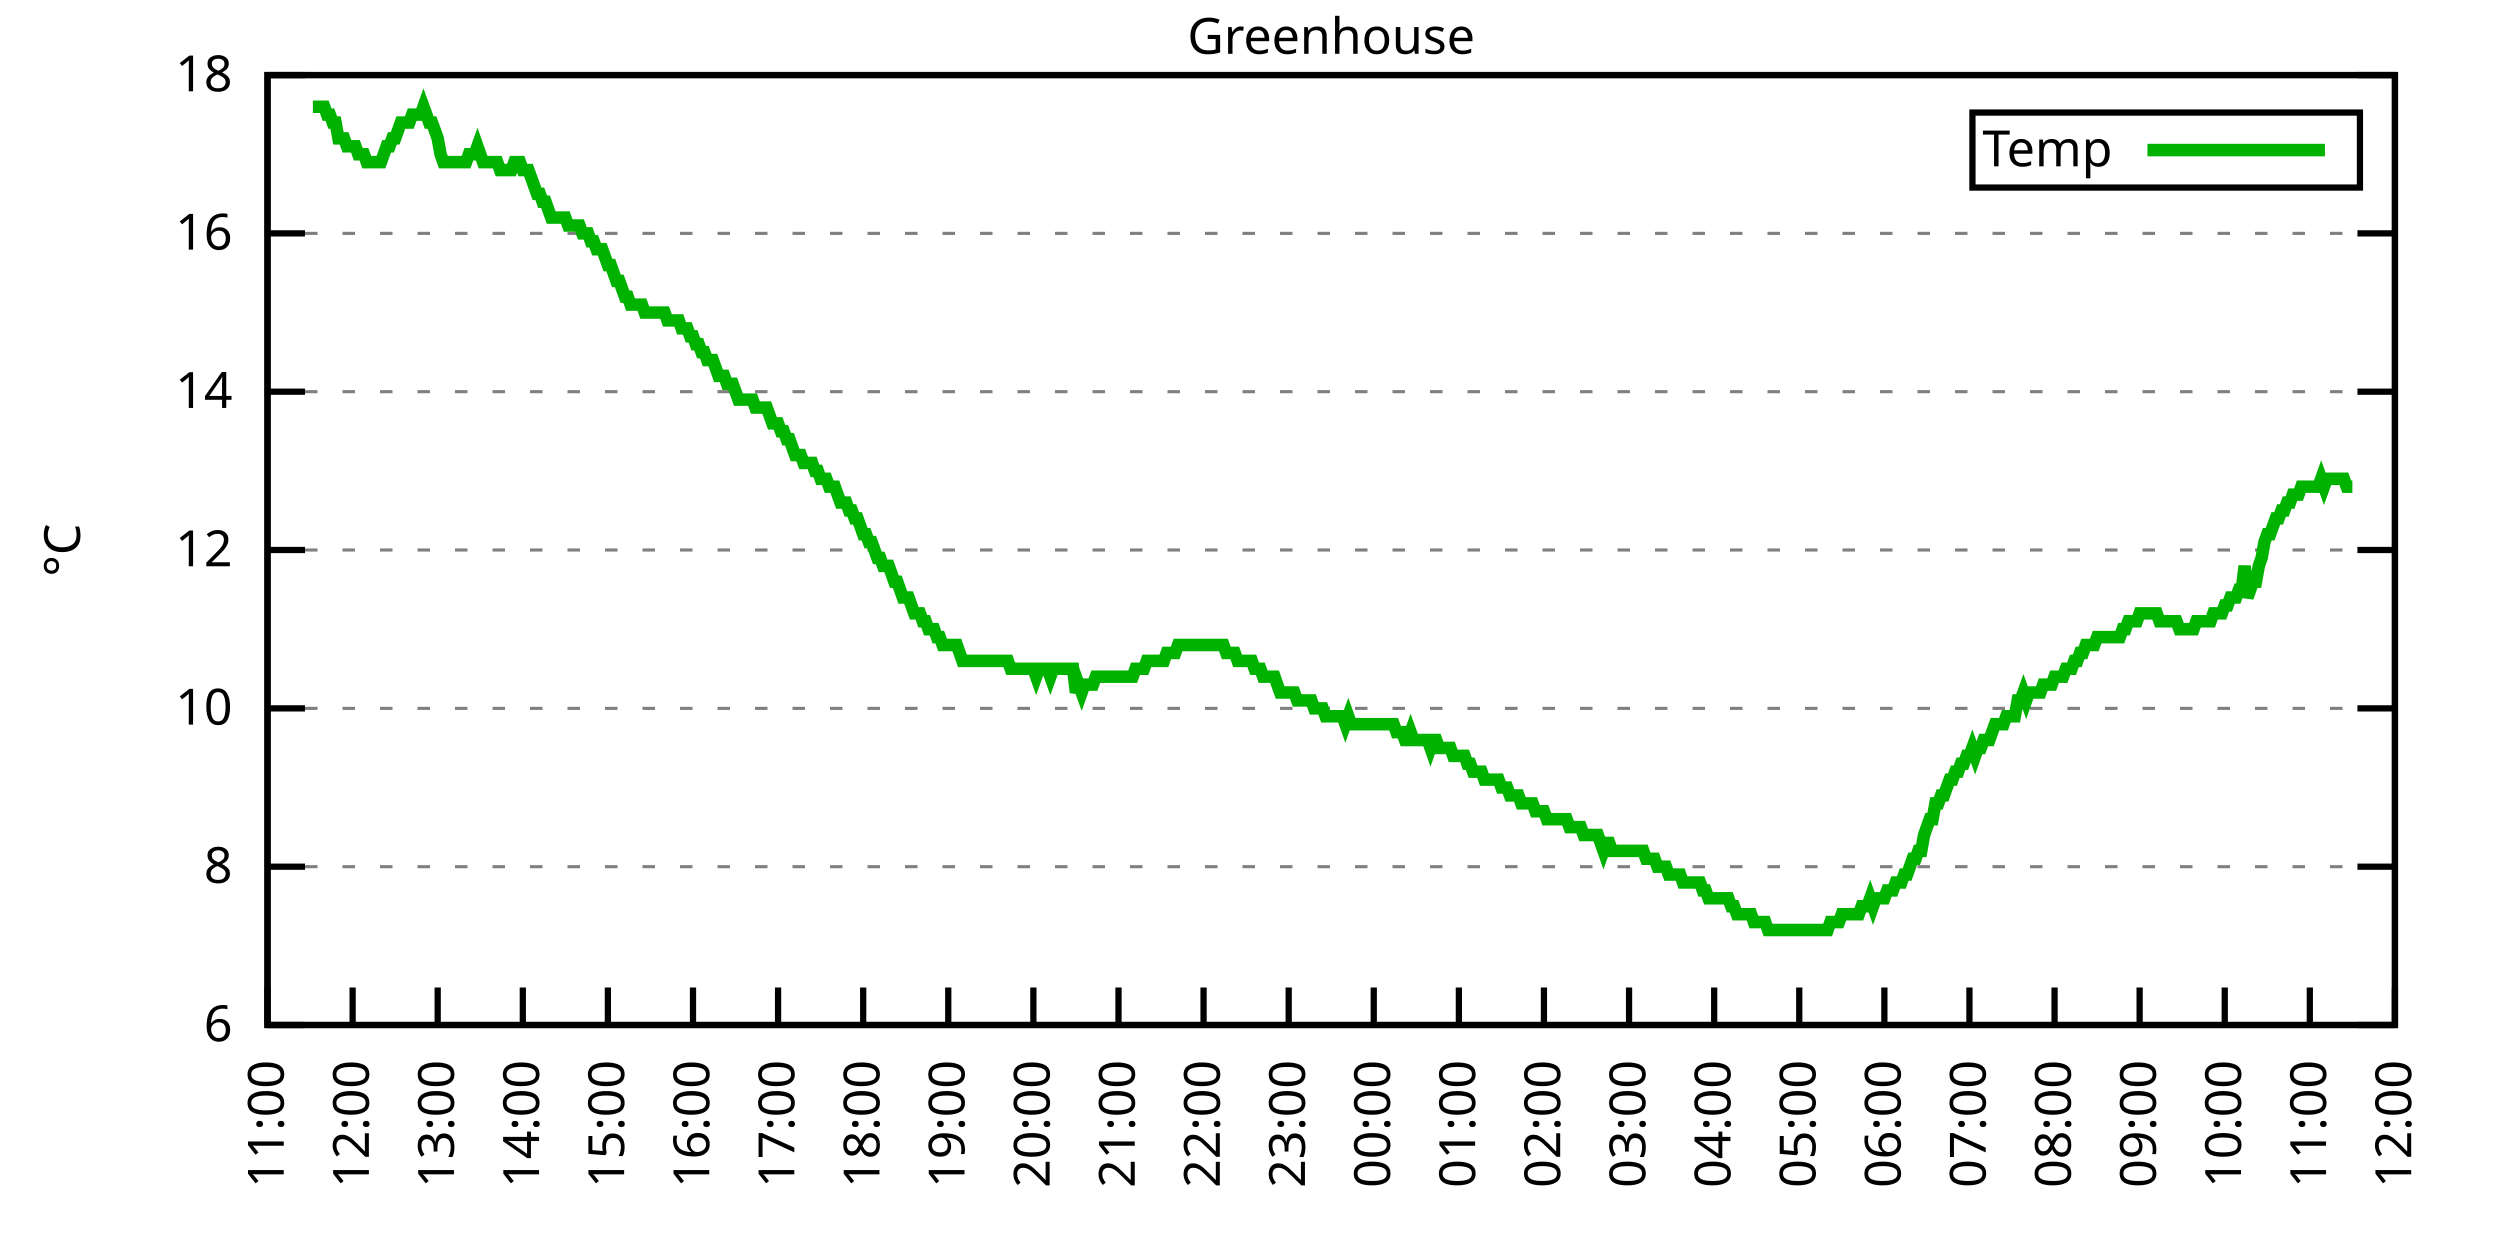
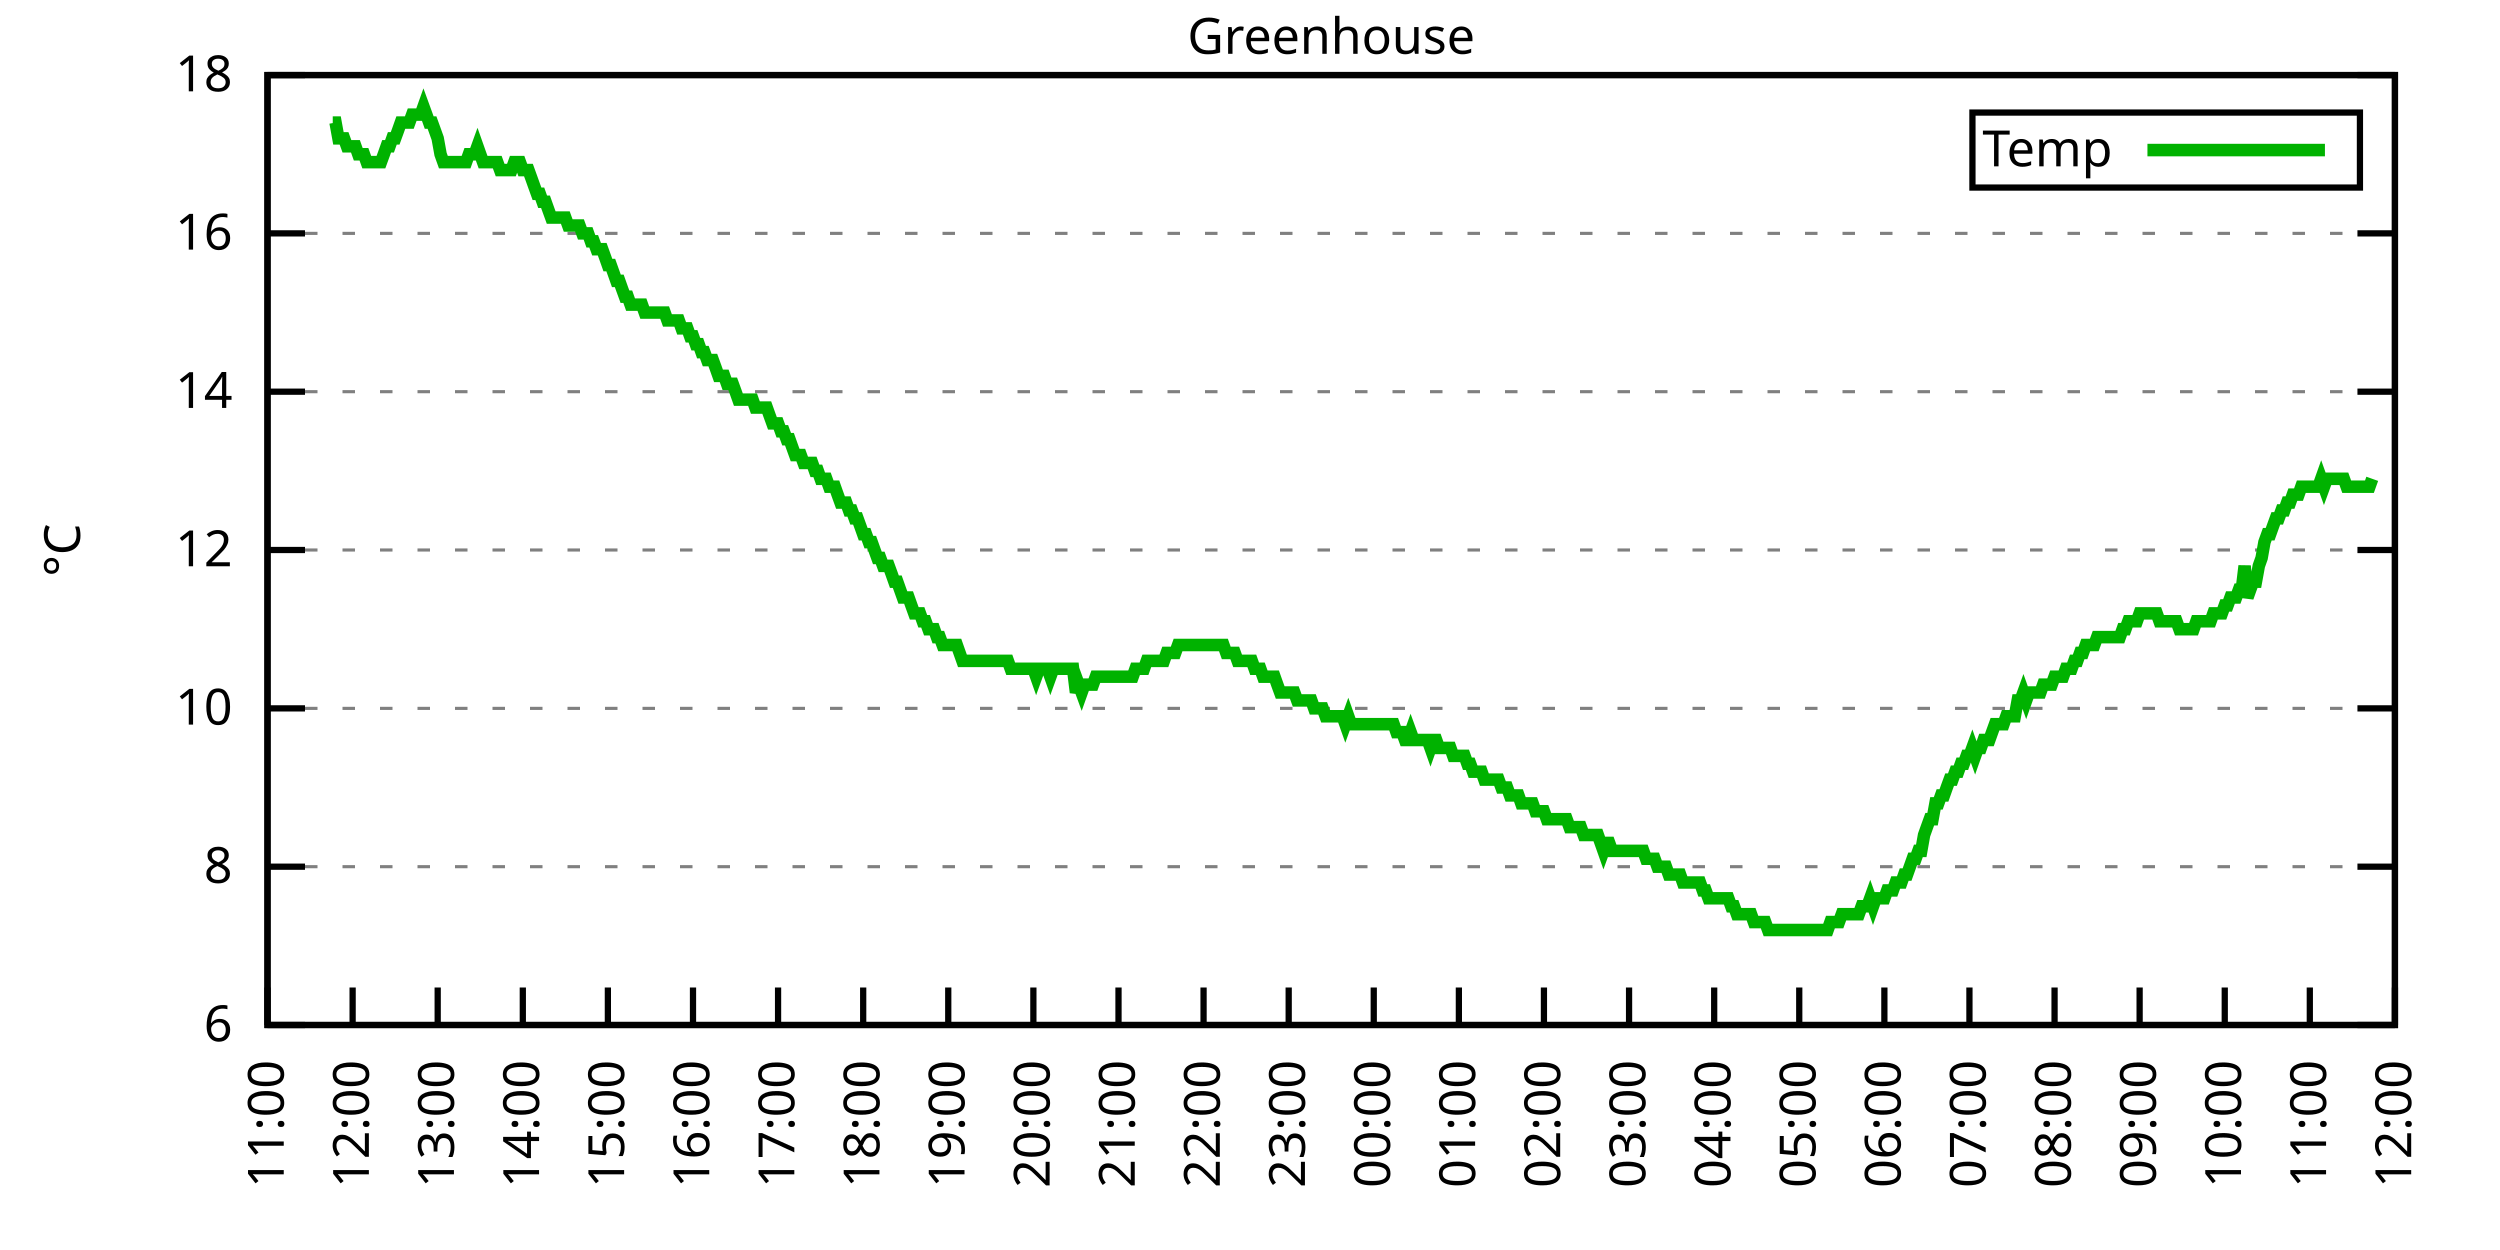
<svg xmlns="http://www.w3.org/2000/svg" xmlns:xlink="http://www.w3.org/1999/xlink" width="400" height="200" viewBox="0 0 400 200">
  <g id="gnuplot_canvas">
    <rect x="0" y="0" width="400" height="200" fill="none" />
    <defs>
      <circle id="gpDot" r="0.5" stroke-width="0.5" stroke="currentColor" />
      <path id="gpPt0" stroke-width="0.333" stroke="currentColor" d="M-1,0 h2 M0,-1 v2" />
      <path id="gpPt1" stroke-width="0.333" stroke="currentColor" d="M-1,-1 L1,1 M1,-1 L-1,1" />
      <path id="gpPt2" stroke-width="0.333" stroke="currentColor" d="M-1,0 L1,0 M0,-1 L0,1 M-1,-1 L1,1 M-1,1 L1,-1" />
      <rect id="gpPt3" stroke-width="0.333" stroke="currentColor" x="-1" y="-1" width="2" height="2" />
      <rect id="gpPt4" stroke-width="0.333" stroke="currentColor" fill="currentColor" x="-1" y="-1" width="2" height="2" />
      <circle id="gpPt5" stroke-width="0.333" stroke="currentColor" cx="0" cy="0" r="1" />
      <use xlink:href="#gpPt5" id="gpPt6" fill="currentColor" stroke="none" />
      <path id="gpPt7" stroke-width="0.333" stroke="currentColor" d="M0,-1.33 L-1.33,0.67 L1.33,0.67 z" />
      <use xlink:href="#gpPt7" id="gpPt8" fill="currentColor" stroke="none" />
      <use xlink:href="#gpPt7" id="gpPt9" stroke="currentColor" transform="rotate(180)" />
      <use xlink:href="#gpPt9" id="gpPt10" fill="currentColor" stroke="none" />
      <use xlink:href="#gpPt3" id="gpPt11" stroke="currentColor" transform="rotate(45)" />
      <use xlink:href="#gpPt11" id="gpPt12" fill="currentColor" stroke="none" />
      <path id="gpPt13" stroke-width="0.333" stroke="currentColor" d="M0,1.330 L1.265,0.411 L0.782,-1.067 L-0.782,-1.076 L-1.265,0.411 z" />
      <use xlink:href="#gpPt13" id="gpPt14" fill="currentColor" stroke="none" />
      <filter id="textbox" filterUnits="objectBoundingBox" x="0" y="0" height="1" width="1">
        <feFlood flood-color="white" flood-opacity="1" result="bgnd" />
        <feComposite in="SourceGraphic" in2="bgnd" operator="atop" />
      </filter>
      <filter id="greybox" filterUnits="objectBoundingBox" x="0" y="0" height="1" width="1">
        <feFlood flood-color="lightgrey" flood-opacity="1" result="grey" />
        <feComposite in="SourceGraphic" in2="grey" operator="atop" />
      </filter>
    </defs>
    <g fill="none" color="white" stroke="currentColor" stroke-width="1.00" stroke-linecap="butt" stroke-linejoin="miter">
</g>
    <g fill="none" color="black" stroke="currentColor" stroke-width="1.00" stroke-linecap="butt" stroke-linejoin="miter">
      <g stroke="none" shape-rendering="crispEdges">
        <polygon fill="rgb(255, 255, 255)" points="42.80,164.00 383.18,164.00 383.18,12.02 42.80,12.02 " />
      </g>
    </g>
    <g fill="none" color="black" stroke="currentColor" stroke-width="1.00" stroke-linecap="butt" stroke-linejoin="miter">
</g>
    <g fill="none" color="black" stroke="black" stroke-width="0.50" stroke-linecap="butt" stroke-linejoin="miter">
</g>
    <g fill="none" color="gray" stroke="currentColor" stroke-width="0.50" stroke-linecap="butt" stroke-linejoin="miter">
      <path stroke="gray" stroke-dasharray="2,4" class="gridline" d="M42.80,164.00 L383.19,164.00  " />
    </g>
    <g fill="none" color="gray" stroke="gray" stroke-width="1.00" stroke-linecap="butt" stroke-linejoin="miter">
</g>
    <g fill="none" color="black" stroke="currentColor" stroke-width="1.00" stroke-linecap="butt" stroke-linejoin="miter">
      <path stroke="black" d="M42.80,164.00 L48.80,164.00 M383.19,164.00 L377.19,164.00  " />
      <g transform="translate(37.20,166.60)" stroke="none" fill="black" font-family="Sans" font-size="8.00" text-anchor="end">
        <text>
          <tspan font-family="Sans"> 6</tspan>
        </text>
      </g>
    </g>
    <g fill="none" color="black" stroke="currentColor" stroke-width="1.00" stroke-linecap="butt" stroke-linejoin="miter">
</g>
    <g fill="none" color="black" stroke="black" stroke-width="0.50" stroke-linecap="butt" stroke-linejoin="miter">
</g>
    <g fill="none" color="gray" stroke="currentColor" stroke-width="0.50" stroke-linecap="butt" stroke-linejoin="miter">
      <path stroke="gray" stroke-dasharray="2,4" class="gridline" d="M42.80,138.67 L383.19,138.67  " />
    </g>
    <g fill="none" color="gray" stroke="gray" stroke-width="1.00" stroke-linecap="butt" stroke-linejoin="miter">
</g>
    <g fill="none" color="black" stroke="currentColor" stroke-width="1.00" stroke-linecap="butt" stroke-linejoin="miter">
      <path stroke="black" d="M42.80,138.67 L48.80,138.67 M383.19,138.67 L377.19,138.67  " />
      <g transform="translate(37.20,141.27)" stroke="none" fill="black" font-family="Sans" font-size="8.00" text-anchor="end">
        <text>
          <tspan font-family="Sans"> 8</tspan>
        </text>
      </g>
    </g>
    <g fill="none" color="black" stroke="currentColor" stroke-width="1.00" stroke-linecap="butt" stroke-linejoin="miter">
</g>
    <g fill="none" color="black" stroke="black" stroke-width="0.50" stroke-linecap="butt" stroke-linejoin="miter">
</g>
    <g fill="none" color="gray" stroke="currentColor" stroke-width="0.50" stroke-linecap="butt" stroke-linejoin="miter">
      <path stroke="gray" stroke-dasharray="2,4" class="gridline" d="M42.80,113.34 L383.19,113.34  " />
    </g>
    <g fill="none" color="gray" stroke="gray" stroke-width="1.00" stroke-linecap="butt" stroke-linejoin="miter">
</g>
    <g fill="none" color="black" stroke="currentColor" stroke-width="1.00" stroke-linecap="butt" stroke-linejoin="miter">
      <path stroke="black" d="M42.80,113.34 L48.80,113.34 M383.19,113.34 L377.19,113.34  " />
      <g transform="translate(37.20,115.94)" stroke="none" fill="black" font-family="Sans" font-size="8.00" text-anchor="end">
        <text>
          <tspan font-family="Sans"> 10</tspan>
        </text>
      </g>
    </g>
    <g fill="none" color="black" stroke="currentColor" stroke-width="1.00" stroke-linecap="butt" stroke-linejoin="miter">
</g>
    <g fill="none" color="black" stroke="black" stroke-width="0.50" stroke-linecap="butt" stroke-linejoin="miter">
</g>
    <g fill="none" color="gray" stroke="currentColor" stroke-width="0.50" stroke-linecap="butt" stroke-linejoin="miter">
      <path stroke="gray" stroke-dasharray="2,4" class="gridline" d="M42.80,88.00 L383.19,88.00  " />
    </g>
    <g fill="none" color="gray" stroke="gray" stroke-width="1.00" stroke-linecap="butt" stroke-linejoin="miter">
</g>
    <g fill="none" color="black" stroke="currentColor" stroke-width="1.00" stroke-linecap="butt" stroke-linejoin="miter">
      <path stroke="black" d="M42.80,88.00 L48.80,88.00 M383.19,88.00 L377.19,88.00  " />
      <g transform="translate(37.20,90.60)" stroke="none" fill="black" font-family="Sans" font-size="8.00" text-anchor="end">
        <text>
          <tspan font-family="Sans"> 12</tspan>
        </text>
      </g>
    </g>
    <g fill="none" color="black" stroke="currentColor" stroke-width="1.00" stroke-linecap="butt" stroke-linejoin="miter">
</g>
    <g fill="none" color="black" stroke="black" stroke-width="0.50" stroke-linecap="butt" stroke-linejoin="miter">
</g>
    <g fill="none" color="gray" stroke="currentColor" stroke-width="0.50" stroke-linecap="butt" stroke-linejoin="miter">
      <path stroke="gray" stroke-dasharray="2,4" class="gridline" d="M42.80,62.67 L383.19,62.67  " />
    </g>
    <g fill="none" color="gray" stroke="gray" stroke-width="1.00" stroke-linecap="butt" stroke-linejoin="miter">
</g>
    <g fill="none" color="black" stroke="currentColor" stroke-width="1.00" stroke-linecap="butt" stroke-linejoin="miter">
      <path stroke="black" d="M42.80,62.67 L48.80,62.67 M383.19,62.67 L377.19,62.67  " />
      <g transform="translate(37.20,65.27)" stroke="none" fill="black" font-family="Sans" font-size="8.00" text-anchor="end">
        <text>
          <tspan font-family="Sans"> 14</tspan>
        </text>
      </g>
    </g>
    <g fill="none" color="black" stroke="currentColor" stroke-width="1.00" stroke-linecap="butt" stroke-linejoin="miter">
</g>
    <g fill="none" color="black" stroke="black" stroke-width="0.50" stroke-linecap="butt" stroke-linejoin="miter">
</g>
    <g fill="none" color="gray" stroke="currentColor" stroke-width="0.50" stroke-linecap="butt" stroke-linejoin="miter">
      <path stroke="gray" stroke-dasharray="2,4" class="gridline" d="M42.80,37.34 L383.19,37.34  " />
    </g>
    <g fill="none" color="gray" stroke="gray" stroke-width="1.00" stroke-linecap="butt" stroke-linejoin="miter">
</g>
    <g fill="none" color="black" stroke="currentColor" stroke-width="1.00" stroke-linecap="butt" stroke-linejoin="miter">
      <path stroke="black" d="M42.80,37.34 L48.80,37.34 M383.19,37.34 L377.19,37.34  " />
      <g transform="translate(37.20,39.94)" stroke="none" fill="black" font-family="Sans" font-size="8.00" text-anchor="end">
        <text>
          <tspan font-family="Sans"> 16</tspan>
        </text>
      </g>
    </g>
    <g fill="none" color="black" stroke="currentColor" stroke-width="1.00" stroke-linecap="butt" stroke-linejoin="miter">
</g>
    <g fill="none" color="black" stroke="black" stroke-width="0.50" stroke-linecap="butt" stroke-linejoin="miter">
</g>
    <g fill="none" color="gray" stroke="currentColor" stroke-width="0.50" stroke-linecap="butt" stroke-linejoin="miter">
      <path stroke="gray" stroke-dasharray="2,4" class="gridline" d="M42.80,12.01 L383.19,12.01  " />
    </g>
    <g fill="none" color="gray" stroke="gray" stroke-width="1.00" stroke-linecap="butt" stroke-linejoin="miter">
</g>
    <g fill="none" color="black" stroke="currentColor" stroke-width="1.00" stroke-linecap="butt" stroke-linejoin="miter">
      <path stroke="black" d="M42.80,12.01 L48.80,12.01 M383.19,12.01 L377.19,12.01  " />
      <g transform="translate(37.20,14.61)" stroke="none" fill="black" font-family="Sans" font-size="8.00" text-anchor="end">
        <text>
          <tspan font-family="Sans"> 18</tspan>
        </text>
      </g>
    </g>
    <g fill="none" color="black" stroke="currentColor" stroke-width="1.00" stroke-linecap="butt" stroke-linejoin="miter">
      <path stroke="black" d="M42.80,164.00 L42.80,158.00  " />
      <g transform="translate(45.40,169.60) rotate(270.00)" stroke="none" fill="black" font-family="Sans" font-size="8.00" text-anchor="end">
        <text>
          <tspan font-family="Sans">11:00</tspan>
        </text>
      </g>
    </g>
    <g fill="none" color="black" stroke="currentColor" stroke-width="1.00" stroke-linecap="butt" stroke-linejoin="miter">
      <path stroke="black" d="M56.42,164.00 L56.42,158.00  " />
      <g transform="translate(59.02,169.60) rotate(270.00)" stroke="none" fill="black" font-family="Sans" font-size="8.00" text-anchor="end">
        <text>
          <tspan font-family="Sans">12:00</tspan>
        </text>
      </g>
    </g>
    <g fill="none" color="black" stroke="currentColor" stroke-width="1.00" stroke-linecap="butt" stroke-linejoin="miter">
      <path stroke="black" d="M70.03,164.00 L70.03,158.00  " />
      <g transform="translate(72.63,169.60) rotate(270.00)" stroke="none" fill="black" font-family="Sans" font-size="8.00" text-anchor="end">
        <text>
          <tspan font-family="Sans">13:00</tspan>
        </text>
      </g>
    </g>
    <g fill="none" color="black" stroke="currentColor" stroke-width="1.00" stroke-linecap="butt" stroke-linejoin="miter">
      <path stroke="black" d="M83.65,164.00 L83.65,158.00  " />
      <g transform="translate(86.25,169.60) rotate(270.00)" stroke="none" fill="black" font-family="Sans" font-size="8.00" text-anchor="end">
        <text>
          <tspan font-family="Sans">14:00</tspan>
        </text>
      </g>
    </g>
    <g fill="none" color="black" stroke="currentColor" stroke-width="1.00" stroke-linecap="butt" stroke-linejoin="miter">
      <path stroke="black" d="M97.26,164.00 L97.26,158.00  " />
      <g transform="translate(99.86,169.60) rotate(270.00)" stroke="none" fill="black" font-family="Sans" font-size="8.00" text-anchor="end">
        <text>
          <tspan font-family="Sans">15:00</tspan>
        </text>
      </g>
    </g>
    <g fill="none" color="black" stroke="currentColor" stroke-width="1.00" stroke-linecap="butt" stroke-linejoin="miter">
      <path stroke="black" d="M110.88,164.00 L110.88,158.00  " />
      <g transform="translate(113.48,169.60) rotate(270.00)" stroke="none" fill="black" font-family="Sans" font-size="8.00" text-anchor="end">
        <text>
          <tspan font-family="Sans">16:00</tspan>
        </text>
      </g>
    </g>
    <g fill="none" color="black" stroke="currentColor" stroke-width="1.00" stroke-linecap="butt" stroke-linejoin="miter">
      <path stroke="black" d="M124.49,164.00 L124.49,158.00  " />
      <g transform="translate(127.09,169.60) rotate(270.00)" stroke="none" fill="black" font-family="Sans" font-size="8.00" text-anchor="end">
        <text>
          <tspan font-family="Sans">17:00</tspan>
        </text>
      </g>
    </g>
    <g fill="none" color="black" stroke="currentColor" stroke-width="1.00" stroke-linecap="butt" stroke-linejoin="miter">
      <path stroke="black" d="M138.11,164.00 L138.11,158.00  " />
      <g transform="translate(140.71,169.60) rotate(270.00)" stroke="none" fill="black" font-family="Sans" font-size="8.00" text-anchor="end">
        <text>
          <tspan font-family="Sans">18:00</tspan>
        </text>
      </g>
    </g>
    <g fill="none" color="black" stroke="currentColor" stroke-width="1.00" stroke-linecap="butt" stroke-linejoin="miter">
      <path stroke="black" d="M151.72,164.00 L151.72,158.00  " />
      <g transform="translate(154.32,169.60) rotate(270.00)" stroke="none" fill="black" font-family="Sans" font-size="8.00" text-anchor="end">
        <text>
          <tspan font-family="Sans">19:00</tspan>
        </text>
      </g>
    </g>
    <g fill="none" color="black" stroke="currentColor" stroke-width="1.00" stroke-linecap="butt" stroke-linejoin="miter">
      <path stroke="black" d="M165.34,164.00 L165.34,158.00  " />
      <g transform="translate(167.94,169.60) rotate(270.00)" stroke="none" fill="black" font-family="Sans" font-size="8.00" text-anchor="end">
        <text>
          <tspan font-family="Sans">20:00</tspan>
        </text>
      </g>
    </g>
    <g fill="none" color="black" stroke="currentColor" stroke-width="1.00" stroke-linecap="butt" stroke-linejoin="miter">
      <path stroke="black" d="M178.96,164.00 L178.96,158.00  " />
      <g transform="translate(181.56,169.60) rotate(270.00)" stroke="none" fill="black" font-family="Sans" font-size="8.00" text-anchor="end">
        <text>
          <tspan font-family="Sans">21:00</tspan>
        </text>
      </g>
    </g>
    <g fill="none" color="black" stroke="currentColor" stroke-width="1.00" stroke-linecap="butt" stroke-linejoin="miter">
      <path stroke="black" d="M192.57,164.00 L192.57,158.00  " />
      <g transform="translate(195.17,169.60) rotate(270.00)" stroke="none" fill="black" font-family="Sans" font-size="8.00" text-anchor="end">
        <text>
          <tspan font-family="Sans">22:00</tspan>
        </text>
      </g>
    </g>
    <g fill="none" color="black" stroke="currentColor" stroke-width="1.00" stroke-linecap="butt" stroke-linejoin="miter">
      <path stroke="black" d="M206.19,164.00 L206.19,158.00  " />
      <g transform="translate(208.79,169.60) rotate(270.00)" stroke="none" fill="black" font-family="Sans" font-size="8.00" text-anchor="end">
        <text>
          <tspan font-family="Sans">23:00</tspan>
        </text>
      </g>
    </g>
    <g fill="none" color="black" stroke="currentColor" stroke-width="1.00" stroke-linecap="butt" stroke-linejoin="miter">
      <path stroke="black" d="M219.80,164.00 L219.80,158.00  " />
      <g transform="translate(222.40,169.60) rotate(270.00)" stroke="none" fill="black" font-family="Sans" font-size="8.00" text-anchor="end">
        <text>
          <tspan font-family="Sans">00:00</tspan>
        </text>
      </g>
    </g>
    <g fill="none" color="black" stroke="currentColor" stroke-width="1.00" stroke-linecap="butt" stroke-linejoin="miter">
      <path stroke="black" d="M233.42,164.00 L233.42,158.00  " />
      <g transform="translate(236.02,169.60) rotate(270.00)" stroke="none" fill="black" font-family="Sans" font-size="8.00" text-anchor="end">
        <text>
          <tspan font-family="Sans">01:00</tspan>
        </text>
      </g>
    </g>
    <g fill="none" color="black" stroke="currentColor" stroke-width="1.00" stroke-linecap="butt" stroke-linejoin="miter">
      <path stroke="black" d="M247.03,164.00 L247.03,158.00  " />
      <g transform="translate(249.63,169.60) rotate(270.00)" stroke="none" fill="black" font-family="Sans" font-size="8.00" text-anchor="end">
        <text>
          <tspan font-family="Sans">02:00</tspan>
        </text>
      </g>
    </g>
    <g fill="none" color="black" stroke="currentColor" stroke-width="1.00" stroke-linecap="butt" stroke-linejoin="miter">
      <path stroke="black" d="M260.65,164.00 L260.65,158.00  " />
      <g transform="translate(263.25,169.60) rotate(270.00)" stroke="none" fill="black" font-family="Sans" font-size="8.00" text-anchor="end">
        <text>
          <tspan font-family="Sans">03:00</tspan>
        </text>
      </g>
    </g>
    <g fill="none" color="black" stroke="currentColor" stroke-width="1.00" stroke-linecap="butt" stroke-linejoin="miter">
      <path stroke="black" d="M274.27,164.00 L274.27,158.00  " />
      <g transform="translate(276.87,169.60) rotate(270.00)" stroke="none" fill="black" font-family="Sans" font-size="8.00" text-anchor="end">
        <text>
          <tspan font-family="Sans">04:00</tspan>
        </text>
      </g>
    </g>
    <g fill="none" color="black" stroke="currentColor" stroke-width="1.00" stroke-linecap="butt" stroke-linejoin="miter">
      <path stroke="black" d="M287.88,164.00 L287.88,158.00  " />
      <g transform="translate(290.48,169.60) rotate(270.00)" stroke="none" fill="black" font-family="Sans" font-size="8.00" text-anchor="end">
        <text>
          <tspan font-family="Sans">05:00</tspan>
        </text>
      </g>
    </g>
    <g fill="none" color="black" stroke="currentColor" stroke-width="1.00" stroke-linecap="butt" stroke-linejoin="miter">
      <path stroke="black" d="M301.50,164.00 L301.50,158.00  " />
      <g transform="translate(304.10,169.60) rotate(270.00)" stroke="none" fill="black" font-family="Sans" font-size="8.00" text-anchor="end">
        <text>
          <tspan font-family="Sans">06:00</tspan>
        </text>
      </g>
    </g>
    <g fill="none" color="black" stroke="currentColor" stroke-width="1.00" stroke-linecap="butt" stroke-linejoin="miter">
      <path stroke="black" d="M315.11,164.00 L315.11,158.00  " />
      <g transform="translate(317.71,169.60) rotate(270.00)" stroke="none" fill="black" font-family="Sans" font-size="8.00" text-anchor="end">
        <text>
          <tspan font-family="Sans">07:00</tspan>
        </text>
      </g>
    </g>
    <g fill="none" color="black" stroke="currentColor" stroke-width="1.00" stroke-linecap="butt" stroke-linejoin="miter">
      <path stroke="black" d="M328.73,164.00 L328.73,158.00  " />
      <g transform="translate(331.33,169.60) rotate(270.00)" stroke="none" fill="black" font-family="Sans" font-size="8.00" text-anchor="end">
        <text>
          <tspan font-family="Sans">08:00</tspan>
        </text>
      </g>
    </g>
    <g fill="none" color="black" stroke="currentColor" stroke-width="1.00" stroke-linecap="butt" stroke-linejoin="miter">
      <path stroke="black" d="M342.34,164.00 L342.34,158.00  " />
      <g transform="translate(344.94,169.60) rotate(270.00)" stroke="none" fill="black" font-family="Sans" font-size="8.00" text-anchor="end">
        <text>
          <tspan font-family="Sans">09:00</tspan>
        </text>
      </g>
    </g>
    <g fill="none" color="black" stroke="currentColor" stroke-width="1.00" stroke-linecap="butt" stroke-linejoin="miter">
      <path stroke="black" d="M355.96,164.00 L355.96,158.00  " />
      <g transform="translate(358.56,169.60) rotate(270.00)" stroke="none" fill="black" font-family="Sans" font-size="8.00" text-anchor="end">
        <text>
          <tspan font-family="Sans">10:00</tspan>
        </text>
      </g>
    </g>
    <g fill="none" color="black" stroke="currentColor" stroke-width="1.00" stroke-linecap="butt" stroke-linejoin="miter">
      <path stroke="black" d="M369.57,164.00 L369.57,158.00  " />
      <g transform="translate(372.17,169.60) rotate(270.00)" stroke="none" fill="black" font-family="Sans" font-size="8.00" text-anchor="end">
        <text>
          <tspan font-family="Sans">11:00</tspan>
        </text>
      </g>
    </g>
    <g fill="none" color="black" stroke="currentColor" stroke-width="1.00" stroke-linecap="butt" stroke-linejoin="miter">
      <path stroke="black" d="M383.19,164.00 L383.19,158.00  " />
      <g transform="translate(385.79,169.60) rotate(270.00)" stroke="none" fill="black" font-family="Sans" font-size="8.00" text-anchor="end">
        <text>
          <tspan font-family="Sans">12:00</tspan>
        </text>
      </g>
    </g>
    <g fill="none" color="black" stroke="currentColor" stroke-width="1.00" stroke-linecap="butt" stroke-linejoin="miter">
</g>
    <g fill="none" color="black" stroke="currentColor" stroke-width="1.00" stroke-linecap="butt" stroke-linejoin="miter">
      <path stroke="black" d="M42.80,12.01 L42.80,164.00 L383.19,164.00 L383.19,12.01 L42.80,12.01 Z  " />
    </g>
    <g fill="none" color="black" stroke="currentColor" stroke-width="1.00" stroke-linecap="butt" stroke-linejoin="miter">
</g>
    <g fill="none" color="black" stroke="currentColor" stroke-width="1.00" stroke-linecap="butt" stroke-linejoin="miter">
      <path stroke="black" d="M315.59,30.01 L315.59,18.01 L377.59,18.01 L377.59,30.01 L315.59,30.01 Z  " />
    </g>
    <g id="Greenhouse_plot_1">
      <g fill="none" color="white" stroke="black" stroke-width="2.00" stroke-linecap="butt" stroke-linejoin="miter">
</g>
      <g fill="none" color="black" stroke="currentColor" stroke-width="2.00" stroke-linecap="butt" stroke-linejoin="miter">
        <g transform="translate(337.99,26.61)" stroke="none" fill="black" font-family="Sans" font-size="8.00" text-anchor="end">
          <text>
            <tspan font-family="Sans">Temp</tspan>
          </text>
        </g>
      </g>
      <g fill="none" color="black" stroke="currentColor" stroke-width="2.00" stroke-linecap="butt" stroke-linejoin="miter">
-         <path stroke="rgb(  0, 178,   0)" d="M343.59,24.01 L371.99,24.01 M50.06,17.08 L50.52,17.08 L50.97,17.08 L51.42,17.08 L51.88,17.08 L52.33,18.34   L52.78,18.34 L53.24,19.61 L53.69,19.61 L54.15,22.14 L54.60,22.14 L55.05,22.14 L55.51,23.41 L55.96,23.41   L56.42,23.41 L56.87,23.41 L57.32,24.68 L57.78,24.68 L58.23,24.68 L58.68,25.94 L59.14,25.94 L59.59,25.94   L60.05,25.94 L60.50,25.94 L60.95,25.94 L61.41,24.68 L61.86,23.41 L62.32,23.41 L62.77,22.14 L63.22,22.14   L63.68,20.88 L64.13,19.61 L64.58,19.61 L65.04,19.61 L65.49,19.61 L65.95,18.34 L66.40,18.34 L66.85,18.34   L67.31,18.34 L67.76,17.08 L68.22,18.34 L68.67,19.61 L69.12,19.61 L69.58,20.88 L70.03,22.14 L70.49,24.68   L70.94,25.94 L71.39,25.94 L71.85,25.94 L72.30,25.94 L72.75,25.94 L73.21,25.94 L73.66,25.94 L74.12,25.94   L74.57,25.94 L75.02,24.68 L75.48,24.68 L75.93,24.68 L76.39,23.41 L76.84,24.68 L77.29,25.94 L77.75,25.94   L78.20,25.94 L78.65,25.94 L79.11,25.94 L79.56,25.94 L80.02,27.21 L80.47,27.21 L80.92,27.21 L81.38,27.21   L81.83,27.21 L82.29,25.94 L82.74,25.94 L83.19,25.94 L83.65,27.21 L84.10,27.21 L84.55,27.21 L85.01,28.48   L85.46,29.74 L85.92,31.01 L86.37,31.01 L86.82,32.28 L87.28,32.28 L87.73,33.54 L88.19,34.81 L88.64,34.81   L89.09,34.81 L89.55,34.81 L90.00,34.81 L90.45,34.81 L90.91,36.08 L91.36,36.08 L91.82,36.08 L92.27,36.08   L92.72,36.08 L93.18,37.34 L93.63,37.34 L94.09,37.34 L94.54,38.61 L94.99,38.61 L95.45,39.87 L95.90,39.87   L96.35,39.87 L96.81,41.14 L97.26,42.41 L97.72,42.41 L98.17,43.67 L98.62,44.94 L99.08,44.94 L99.53,46.21   L99.99,47.47 L100.44,47.47 L100.89,48.74 L101.35,48.74 L101.80,48.74 L102.25,48.74 L102.71,48.74 L103.16,50.01   L103.62,50.01 L104.07,50.01 L104.52,50.01 L104.98,50.01 L105.43,50.01 L105.89,50.01 L106.34,50.01 L106.79,51.27   L107.25,51.27 L107.70,51.27 L108.15,51.27 L108.61,51.27 L109.06,52.54 L109.52,52.54 L109.97,52.54 L110.42,53.81   L110.88,53.81 L111.33,55.07 L111.79,55.07 L112.24,56.34 L112.69,56.34 L113.15,57.61 L113.60,57.61 L114.05,57.61   L114.51,58.87 L114.96,60.14 L115.42,60.14 L115.87,60.14 L116.32,61.41 L116.78,61.41 L117.23,61.41 L117.69,62.67   L118.14,63.94 L118.59,63.94 L119.05,63.94 L119.50,63.94 L119.96,63.94 L120.41,63.94 L120.86,65.21 L121.32,65.21   L121.77,65.21 L122.22,65.21 L122.68,65.21 L123.13,66.47 L123.59,67.74 L124.04,67.74 L124.49,67.74 L124.95,69.01   L125.40,69.01 L125.86,70.27 L126.31,70.27 L126.76,71.54 L127.22,72.81 L127.67,72.81 L128.12,72.81 L128.58,74.07   L129.03,74.07 L129.49,74.07 L129.94,74.07 L130.39,75.34 L130.85,75.34 L131.30,76.61 L131.76,76.61 L132.21,76.61   L132.66,77.87 L133.12,77.87 L133.57,77.87 L134.02,79.14 L134.48,80.41 L134.93,80.41 L135.39,80.41 L135.84,81.67   L136.29,81.67 L136.75,82.94 L137.20,82.94 L137.66,84.21 L138.11,85.47 L138.56,85.47 L139.02,86.74 L139.47,86.74   L139.92,88.00 L140.38,89.27 L140.83,89.27 L141.29,90.54 L141.74,90.54 L142.19,90.54 L142.65,91.80 L143.10,93.07   L143.56,93.07 L144.01,94.34 L144.46,95.60 L144.92,95.60 L145.37,95.60 L145.82,96.87 L146.28,98.14 L146.73,98.14   L147.19,98.14 L147.64,99.40 L148.09,99.40 L148.55,100.67 L149.00,100.67 L149.46,100.67 L149.91,101.94 L150.36,101.94   L150.82,103.20 L151.27,103.20 L151.72,103.20 L152.18,103.20 L152.63,103.20 L153.09,103.20 L153.54,104.47 L153.99,105.74   L154.45,105.74 L154.90,105.74 L155.36,105.74 L155.81,105.74 L156.26,105.74 L156.72,105.74 L157.17,105.74 L157.62,105.74   L158.08,105.74 L158.53,105.74 L158.99,105.74 L159.44,105.74 L159.89,105.74 L160.35,105.74 L160.80,105.74 L161.26,105.74   L161.71,107.00 L162.16,107.00 L162.62,107.00 L163.07,107.00 L163.52,107.00 L163.98,107.00 L164.43,107.00 L164.89,107.00   L165.34,107.00 L165.79,108.27 L166.25,107.00 L166.70,107.00 L167.16,107.00 L167.61,107.00 L168.06,108.27 L168.52,107.00   L168.97,107.00 L169.43,107.00 L169.88,107.00 L170.33,107.00 L170.79,107.00 L171.24,107.00 L171.69,107.00 L172.15,110.80   L172.60,109.54 L173.06,110.80 L173.51,109.54 L173.96,109.54 L174.42,109.54 L174.87,109.54 L175.33,108.27 L175.78,108.27   L176.23,108.27 L176.69,108.27 L177.14,108.27 L177.59,108.27 L178.05,108.27 L178.50,108.27 L178.96,108.27 L179.41,108.27   L179.86,108.27 L180.32,108.27 L180.77,108.27 L181.23,108.27 L181.68,107.00 L182.13,107.00 L182.59,107.00 L183.04,107.00   L183.49,105.74 L183.95,105.74 L184.40,105.74 L184.86,105.74 L185.31,105.74 L185.76,105.74 L186.22,105.74 L186.67,104.47   L187.13,104.47 L187.58,104.47 L188.03,104.47 L188.49,103.20 L188.94,103.20 L189.39,103.20 L189.85,103.20 L190.30,103.20   L190.76,103.20 L191.21,103.20 L191.66,103.20 L192.12,103.20 L192.57,103.20 L193.03,103.20 L193.48,103.20 L193.93,103.20   L194.39,103.20 L194.84,103.20 L195.29,103.20 L195.75,103.20 L196.20,104.47 L196.66,104.47 L197.11,104.47 L197.56,104.47   L198.02,105.74 L198.47,105.74 L198.93,105.74 L199.38,105.74 L199.83,105.74 L200.29,105.74 L200.74,107.00 L201.19,107.00   L201.65,107.00 L202.10,108.27 L202.56,108.27 L203.01,108.27 L203.46,108.27 L203.92,108.27 L204.37,109.54 L204.83,110.80   L205.28,110.80 L205.73,110.80 L206.19,110.80 L206.64,110.80 L207.09,110.80 L207.55,112.07 L208.00,112.07 L208.46,112.07   L208.91,112.07 L209.36,112.07 L209.82,112.07 L210.27,113.34 L210.73,113.34 L211.18,113.34 L211.63,113.34 L212.09,114.60   L212.54,114.60 L213.00,114.60 L213.45,114.60 L213.90,114.60 L214.36,114.60 L214.81,114.60 L215.26,115.87 L215.72,114.60   L216.17,115.87 L216.63,115.87 L217.08,115.87 L217.53,115.87 L217.99,115.87 L218.44,115.87 L218.90,115.87 L219.35,115.87   L219.80,115.87 L220.26,115.87 L220.71,115.87 L221.16,115.87 L221.62,115.87 L222.07,115.87 L222.53,115.87 L222.98,115.87   L223.43,117.14 L223.89,117.14 L224.34,117.14 L224.80,118.40 L225.25,118.40 L225.70,117.14 L226.16,118.40 L226.61,118.40   L227.06,118.40 L227.52,118.40 L227.97,118.40 L228.43,118.40 L228.88,119.67 L229.33,118.40 L229.79,118.40 L230.24,119.67   L230.70,119.67 L231.15,119.67 L231.60,119.67 L232.06,119.67 L232.51,120.94 L232.96,120.94 L233.42,120.94 L233.87,120.94   L234.33,120.94 L234.78,122.20 L235.23,122.20 L235.69,123.47 L236.14,123.47 L236.60,123.47 L237.05,123.47 L237.50,124.74   L237.96,124.74 L238.41,124.74 L238.86,124.74 L239.32,124.74 L239.77,124.74 L240.23,126.00 L240.68,126.00 L241.13,126.00   L241.59,127.27 L242.04,127.27 L242.50,127.27 L242.95,127.27 L243.40,128.54 L243.86,128.54 L244.31,128.54 L244.76,128.54   L245.22,128.54 L245.67,129.80 L246.13,129.80 L246.58,129.80 L247.03,129.80 L247.49,131.07 L247.94,131.07 L248.40,131.07   L248.85,131.07 L249.30,131.07 L249.76,131.07 L250.21,131.07 L250.66,131.07 L251.12,132.34 L251.57,132.34 L252.03,132.34   L252.48,132.34 L252.93,132.34 L253.39,133.60 L253.84,133.60 L254.30,133.60 L254.75,133.60 L255.20,133.60 L255.66,133.60   L256.11,134.87 L256.56,136.14 L257.02,134.87 L257.47,134.87 L257.93,136.14 L258.38,136.14 L258.83,136.14 L259.29,136.14   L259.74,136.14 L260.20,136.14 L260.65,136.14 L261.10,136.14 L261.56,136.14 L262.01,136.14 L262.47,136.14 L262.92,136.14   L263.37,137.40 L263.83,137.40 L264.28,137.40 L264.73,137.40 L265.19,138.67 L265.64,138.67 L266.10,138.67 L266.55,138.67   L267.00,139.93 L267.46,139.93 L267.91,139.93 L268.37,139.93 L268.82,139.93 L269.27,141.20 L269.73,141.20 L270.18,141.20   L270.63,141.20 L271.09,141.20 L271.54,141.20 L272.00,141.20 L272.45,142.47 L272.90,142.47 L273.36,143.73 L273.81,143.73   L274.27,143.73 L274.72,143.73 L275.17,143.73 L275.63,143.73 L276.08,143.73 L276.53,143.73 L276.99,145.00 L277.44,145.00   L277.90,146.27 L278.35,146.27 L278.80,146.27 L279.26,146.27 L279.71,146.27 L280.17,146.27 L280.62,147.53 L281.07,147.53   L281.53,147.53 L281.98,147.53 L282.43,147.53 L282.89,148.80 L283.34,148.80 L283.80,148.80 L284.25,148.80 L284.70,148.80   L285.16,148.80 L285.61,148.80 L286.07,148.80 L286.52,148.80 L286.97,148.80 L287.43,148.80 L287.88,148.80 L288.33,148.80   L288.79,148.80 L289.24,148.80 L289.70,148.80 L290.15,148.80 L290.60,148.80 L291.06,148.80 L291.51,148.80 L291.97,148.80   L292.42,148.80 L292.87,147.53 L293.33,147.53 L293.78,147.53 L294.23,147.53 L294.69,146.27 L295.14,146.27 L295.60,146.27   L296.05,146.27 L296.50,146.27 L296.96,146.27 L297.41,146.27 L297.87,145.00 L298.32,145.00 L298.77,145.00 L299.23,143.73   L299.68,145.00 L300.13,143.73 L300.59,143.73 L301.04,143.73 L301.50,143.73 L301.95,142.47 L302.40,142.47 L302.86,142.47   L303.31,141.20 L303.77,141.20 L304.22,141.20 L304.67,139.93 L305.13,139.93 L305.58,138.67 L306.03,137.40 L306.49,137.40   L306.94,136.14 L307.40,136.14 L307.85,133.60 L308.30,132.34 L308.76,131.07 L309.21,131.07 L309.67,128.54 L310.12,128.54   L310.57,127.27 L311.03,127.27 L311.48,126.00 L311.94,124.74 L312.39,124.74 L312.84,123.47 L313.30,123.47 L313.75,122.20   L314.20,122.20 L314.66,120.94 L315.11,120.94 L315.57,119.67 L316.02,120.94 L316.47,119.67 L316.93,119.67 L317.38,118.40   L317.84,118.40 L318.29,118.40 L318.74,117.14 L319.20,115.87 L319.65,115.87 L320.10,115.87 L320.56,115.87 L321.01,114.60   L321.47,114.60 L321.92,114.60 L322.37,114.60 L322.83,112.07 L323.28,112.07 L323.74,110.80 L324.19,112.07 L324.64,110.80   L325.10,110.80 L325.55,110.80 L326.00,110.80 L326.46,110.80 L326.91,109.54 L327.37,109.54 L327.82,109.54 L328.27,109.54   L328.73,108.27 L329.18,108.27 L329.64,108.27 L330.09,108.27 L330.54,107.00 L331.00,107.00 L331.45,107.00 L331.90,105.74   L332.36,105.74 L332.81,104.47 L333.27,104.47 L333.72,103.20 L334.17,103.20 L334.63,103.20 L335.08,103.20 L335.54,101.94   L335.99,101.94 L336.44,101.94 L336.90,101.94 L337.35,101.94 L337.80,101.94 L338.26,101.94 L338.71,101.94 L339.17,101.94   L339.62,100.67 L340.07,100.67 L340.53,99.40 L340.98,99.40 L341.44,99.40 L341.89,99.40 L342.34,98.14 L342.80,98.14   L343.25,98.14 L343.70,98.14 L344.16,98.14 L344.61,98.14 L345.07,98.14 L345.52,99.40 L345.97,99.40 L346.43,99.40   L346.88,99.40 L347.34,99.40 L347.79,99.40 L348.24,99.40 L348.70,100.67 L349.15,100.67 L349.60,100.67 L350.06,100.67   L350.51,100.67 L350.97,100.67 L351.42,99.40 L351.87,99.40 L352.33,99.40 L352.78,99.40 L353.24,99.40 L353.69,99.40   L354.14,98.14 L354.60,98.14 L355.05,98.14 L355.50,98.14 L355.96,96.87 L356.41,96.87 L356.87,95.60 L357.32,95.60   L357.77,95.60 L358.23,94.34 L358.68,94.34 L359.14,90.54 L359.59,95.60 L360.04,94.34 L360.50,93.07 L360.95,93.07   L361.41,90.54 L361.86,89.27 L362.31,86.74 L362.77,85.47 L363.22,85.47 L363.67,84.21 L364.13,82.94 L364.58,82.94   L365.04,81.67 L365.49,81.67 L365.94,80.41 L366.40,80.41 L366.85,79.14 L367.31,79.14 L367.76,79.14 L368.21,77.87   L368.67,77.87 L369.12,77.87 L369.57,77.87 L370.03,77.87 L370.48,77.87 L370.94,77.87 L371.39,76.61 L371.84,77.87   L372.30,76.61 L372.75,76.61 L373.21,76.61 L373.66,76.61 L374.11,76.61 L374.57,76.61 L375.02,76.61 L375.47,77.87   L375.93,77.87 L376.38,77.87  " />
+         <path stroke="rgb(  0, 178,   0)" d="M343.59,24.01 L371.99,24.01 M53.24,19.61 L53.69,19.61 L54.15,22.14 L54.60,22.14 L55.05,22.14 L55.51,23.41   L55.96,23.41 L56.42,23.41 L56.87,23.41 L57.32,24.68 L57.78,24.68 L58.23,24.68 L58.68,25.94 L59.14,25.94   L59.59,25.94 L60.05,25.94 L60.50,25.94 L60.95,25.94 L61.41,24.68 L61.86,23.41 L62.32,23.41 L62.77,22.14   L63.22,22.14 L63.68,20.88 L64.13,19.61 L64.58,19.61 L65.04,19.61 L65.49,19.61 L65.95,18.34 L66.40,18.34   L66.85,18.34 L67.31,18.34 L67.76,17.08 L68.22,18.34 L68.67,19.61 L69.12,19.61 L69.58,20.88 L70.03,22.14   L70.49,24.68 L70.94,25.94 L71.39,25.94 L71.85,25.94 L72.30,25.94 L72.75,25.94 L73.21,25.94 L73.66,25.94   L74.12,25.94 L74.57,25.94 L75.02,24.68 L75.48,24.68 L75.93,24.68 L76.39,23.41 L76.84,24.68 L77.29,25.94   L77.75,25.94 L78.20,25.94 L78.65,25.94 L79.11,25.94 L79.56,25.94 L80.02,27.21 L80.47,27.21 L80.92,27.21   L81.38,27.21 L81.83,27.21 L82.29,25.94 L82.74,25.94 L83.19,25.94 L83.65,27.21 L84.10,27.21 L84.55,27.21   L85.01,28.48 L85.46,29.74 L85.92,31.01 L86.37,31.01 L86.82,32.28 L87.28,32.28 L87.73,33.54 L88.19,34.81   L88.64,34.81 L89.09,34.81 L89.55,34.81 L90.00,34.81 L90.45,34.81 L90.91,36.08 L91.36,36.08 L91.82,36.08   L92.27,36.08 L92.72,36.08 L93.18,37.34 L93.63,37.34 L94.09,37.34 L94.54,38.61 L94.99,38.61 L95.45,39.87   L95.90,39.87 L96.35,39.87 L96.81,41.14 L97.26,42.41 L97.72,42.41 L98.17,43.67 L98.62,44.94 L99.08,44.94   L99.53,46.21 L99.99,47.47 L100.44,47.47 L100.89,48.74 L101.35,48.74 L101.80,48.74 L102.25,48.74 L102.71,48.74   L103.16,50.01 L103.62,50.01 L104.07,50.01 L104.52,50.01 L104.98,50.01 L105.43,50.01 L105.89,50.01 L106.34,50.01   L106.79,51.27 L107.25,51.27 L107.70,51.27 L108.15,51.27 L108.61,51.27 L109.06,52.54 L109.52,52.54 L109.97,52.54   L110.42,53.81 L110.88,53.81 L111.33,55.07 L111.79,55.07 L112.24,56.34 L112.69,56.34 L113.15,57.61 L113.60,57.61   L114.05,57.61 L114.51,58.87 L114.96,60.14 L115.42,60.14 L115.87,60.14 L116.32,61.41 L116.78,61.41 L117.23,61.41   L117.69,62.67 L118.14,63.94 L118.59,63.94 L119.05,63.94 L119.50,63.94 L119.96,63.94 L120.41,63.94 L120.86,65.21   L121.32,65.21 L121.77,65.21 L122.22,65.21 L122.68,65.21 L123.13,66.47 L123.59,67.74 L124.04,67.74 L124.49,67.74   L124.95,69.01 L125.40,69.01 L125.86,70.27 L126.31,70.27 L126.76,71.54 L127.22,72.81 L127.67,72.81 L128.12,72.81   L128.58,74.07 L129.03,74.07 L129.49,74.07 L129.94,74.07 L130.39,75.34 L130.85,75.34 L131.30,76.61 L131.76,76.61   L132.21,76.61 L132.66,77.87 L133.12,77.87 L133.57,77.87 L134.02,79.14 L134.48,80.41 L134.93,80.41 L135.39,80.41   L135.84,81.67 L136.29,81.67 L136.75,82.94 L137.20,82.94 L137.66,84.21 L138.11,85.47 L138.56,85.47 L139.02,86.74   L139.47,86.74 L139.92,88.00 L140.38,89.27 L140.83,89.27 L141.29,90.54 L141.74,90.54 L142.19,90.54 L142.65,91.80   L143.10,93.07 L143.56,93.07 L144.01,94.34 L144.46,95.60 L144.92,95.60 L145.37,95.60 L145.82,96.87 L146.28,98.14   L146.73,98.14 L147.19,98.14 L147.64,99.40 L148.09,99.40 L148.55,100.67 L149.00,100.67 L149.46,100.67 L149.91,101.94   L150.36,101.94 L150.82,103.20 L151.27,103.20 L151.72,103.20 L152.18,103.20 L152.63,103.20 L153.09,103.20 L153.54,104.47   L153.99,105.74 L154.45,105.74 L154.90,105.74 L155.36,105.74 L155.81,105.74 L156.26,105.74 L156.72,105.74 L157.17,105.74   L157.62,105.74 L158.08,105.74 L158.53,105.74 L158.99,105.74 L159.44,105.74 L159.89,105.74 L160.35,105.74 L160.80,105.74   L161.26,105.74 L161.71,107.00 L162.16,107.00 L162.62,107.00 L163.07,107.00 L163.52,107.00 L163.98,107.00 L164.43,107.00   L164.89,107.00 L165.34,107.00 L165.79,108.27 L166.25,107.00 L166.70,107.00 L167.16,107.00 L167.61,107.00 L168.06,108.27   L168.52,107.00 L168.97,107.00 L169.43,107.00 L169.88,107.00 L170.33,107.00 L170.79,107.00 L171.24,107.00 L171.69,107.00   L172.15,110.80 L172.60,109.54 L173.06,110.80 L173.51,109.54 L173.96,109.54 L174.42,109.54 L174.87,109.54 L175.33,108.27   L175.78,108.27 L176.23,108.27 L176.69,108.27 L177.14,108.27 L177.59,108.27 L178.05,108.27 L178.50,108.27 L178.96,108.27   L179.41,108.27 L179.86,108.27 L180.32,108.27 L180.77,108.27 L181.23,108.27 L181.68,107.00 L182.13,107.00 L182.59,107.00   L183.04,107.00 L183.49,105.74 L183.95,105.74 L184.40,105.74 L184.86,105.74 L185.31,105.74 L185.76,105.74 L186.22,105.74   L186.67,104.47 L187.13,104.47 L187.58,104.47 L188.03,104.47 L188.49,103.20 L188.94,103.20 L189.39,103.20 L189.85,103.20   L190.30,103.20 L190.76,103.20 L191.21,103.20 L191.66,103.20 L192.12,103.20 L192.57,103.20 L193.03,103.20 L193.48,103.20   L193.93,103.20 L194.39,103.20 L194.84,103.20 L195.29,103.20 L195.75,103.20 L196.20,104.47 L196.66,104.47 L197.11,104.47   L197.56,104.47 L198.02,105.74 L198.47,105.74 L198.93,105.74 L199.38,105.74 L199.83,105.74 L200.29,105.74 L200.74,107.00   L201.19,107.00 L201.65,107.00 L202.10,108.27 L202.56,108.27 L203.01,108.27 L203.46,108.27 L203.92,108.27 L204.37,109.54   L204.83,110.80 L205.28,110.80 L205.73,110.80 L206.19,110.80 L206.64,110.80 L207.09,110.80 L207.55,112.07 L208.00,112.07   L208.46,112.07 L208.91,112.07 L209.36,112.07 L209.82,112.07 L210.27,113.34 L210.73,113.34 L211.18,113.34 L211.63,113.34   L212.09,114.60 L212.54,114.60 L213.00,114.60 L213.45,114.60 L213.90,114.60 L214.36,114.60 L214.81,114.60 L215.26,115.87   L215.72,114.60 L216.17,115.87 L216.63,115.87 L217.08,115.87 L217.53,115.87 L217.99,115.87 L218.44,115.87 L218.90,115.87   L219.35,115.87 L219.80,115.87 L220.26,115.87 L220.71,115.87 L221.16,115.87 L221.62,115.87 L222.07,115.87 L222.53,115.87   L222.98,115.87 L223.43,117.14 L223.89,117.14 L224.34,117.14 L224.80,118.40 L225.25,118.40 L225.70,117.14 L226.16,118.40   L226.61,118.40 L227.06,118.40 L227.52,118.40 L227.97,118.40 L228.43,118.40 L228.88,119.67 L229.33,118.40 L229.79,118.40   L230.24,119.67 L230.70,119.67 L231.15,119.67 L231.60,119.67 L232.06,119.67 L232.51,120.94 L232.96,120.94 L233.42,120.94   L233.87,120.94 L234.33,120.94 L234.78,122.20 L235.23,122.20 L235.69,123.47 L236.14,123.47 L236.60,123.47 L237.05,123.47   L237.50,124.74 L237.96,124.74 L238.41,124.74 L238.86,124.74 L239.32,124.74 L239.77,124.74 L240.23,126.00 L240.68,126.00   L241.13,126.00 L241.59,127.27 L242.04,127.27 L242.50,127.27 L242.95,127.27 L243.40,128.54 L243.86,128.54 L244.31,128.54   L244.76,128.54 L245.22,128.54 L245.67,129.80 L246.13,129.80 L246.58,129.80 L247.03,129.80 L247.49,131.07 L247.94,131.07   L248.40,131.07 L248.85,131.07 L249.30,131.07 L249.76,131.07 L250.21,131.07 L250.66,131.07 L251.12,132.34 L251.57,132.34   L252.03,132.34 L252.48,132.34 L252.93,132.34 L253.39,133.60 L253.84,133.60 L254.30,133.60 L254.75,133.60 L255.20,133.60   L255.66,133.60 L256.11,134.87 L256.56,136.14 L257.02,134.87 L257.47,134.87 L257.93,136.14 L258.38,136.14 L258.83,136.14   L259.29,136.14 L259.74,136.14 L260.20,136.14 L260.65,136.14 L261.10,136.14 L261.56,136.14 L262.01,136.14 L262.47,136.14   L262.92,136.14 L263.37,137.40 L263.83,137.40 L264.28,137.40 L264.73,137.40 L265.19,138.67 L265.64,138.67 L266.10,138.67   L266.55,138.67 L267.00,139.93 L267.46,139.93 L267.91,139.93 L268.37,139.93 L268.82,139.93 L269.27,141.20 L269.73,141.20   L270.18,141.20 L270.63,141.20 L271.09,141.20 L271.54,141.20 L272.00,141.20 L272.45,142.47 L272.90,142.47 L273.36,143.73   L273.81,143.73 L274.27,143.73 L274.72,143.73 L275.17,143.73 L275.63,143.73 L276.08,143.73 L276.53,143.73 L276.99,145.00   L277.44,145.00 L277.90,146.27 L278.35,146.27 L278.80,146.27 L279.26,146.27 L279.71,146.27 L280.17,146.27 L280.62,147.53   L281.07,147.53 L281.53,147.53 L281.98,147.53 L282.43,147.53 L282.89,148.80 L283.34,148.80 L283.80,148.80 L284.25,148.80   L284.70,148.80 L285.16,148.80 L285.61,148.80 L286.07,148.80 L286.52,148.80 L286.97,148.80 L287.43,148.80 L287.88,148.80   L288.33,148.80 L288.79,148.80 L289.24,148.80 L289.70,148.80 L290.15,148.80 L290.60,148.80 L291.06,148.80 L291.51,148.80   L291.97,148.80 L292.42,148.80 L292.87,147.53 L293.33,147.53 L293.78,147.53 L294.23,147.53 L294.69,146.27 L295.14,146.27   L295.60,146.27 L296.05,146.27 L296.50,146.27 L296.96,146.27 L297.41,146.27 L297.87,145.00 L298.32,145.00 L298.77,145.00   L299.23,143.73 L299.68,145.00 L300.13,143.73 L300.59,143.73 L301.04,143.73 L301.50,143.73 L301.95,142.47 L302.40,142.47   L302.86,142.47 L303.31,141.20 L303.77,141.20 L304.22,141.20 L304.67,139.93 L305.13,139.93 L305.58,138.67 L306.03,137.40   L306.49,137.40 L306.94,136.14 L307.40,136.14 L307.85,133.60 L308.30,132.34 L308.76,131.07 L309.21,131.07 L309.67,128.54   L310.12,128.54 L310.57,127.27 L311.03,127.27 L311.48,126.00 L311.94,124.74 L312.39,124.74 L312.84,123.47 L313.30,123.47   L313.75,122.20 L314.20,122.20 L314.66,120.94 L315.11,120.94 L315.57,119.67 L316.02,120.94 L316.47,119.67 L316.93,119.67   L317.38,118.40 L317.84,118.40 L318.29,118.40 L318.74,117.14 L319.20,115.87 L319.65,115.87 L320.10,115.87 L320.56,115.87   L321.01,114.60 L321.47,114.60 L321.92,114.60 L322.37,114.60 L322.83,112.07 L323.28,112.07 L323.74,110.80 L324.19,112.07   L324.64,110.80 L325.10,110.80 L325.55,110.80 L326.00,110.80 L326.46,110.80 L326.91,109.54 L327.37,109.54 L327.82,109.54   L328.27,109.54 L328.73,108.27 L329.18,108.27 L329.64,108.27 L330.09,108.27 L330.54,107.00 L331.00,107.00 L331.45,107.00   L331.90,105.74 L332.36,105.74 L332.81,104.47 L333.27,104.47 L333.72,103.20 L334.17,103.20 L334.63,103.20 L335.08,103.20   L335.54,101.94 L335.99,101.94 L336.44,101.94 L336.90,101.94 L337.35,101.94 L337.80,101.94 L338.26,101.94 L338.71,101.94   L339.17,101.94 L339.62,100.67 L340.07,100.67 L340.53,99.40 L340.98,99.40 L341.44,99.40 L341.89,99.40 L342.34,98.14   L342.80,98.14 L343.25,98.14 L343.70,98.14 L344.16,98.14 L344.61,98.14 L345.07,98.14 L345.52,99.40 L345.97,99.40   L346.43,99.40 L346.88,99.40 L347.34,99.40 L347.79,99.40 L348.24,99.40 L348.70,100.67 L349.15,100.67 L349.60,100.67   L350.06,100.67 L350.51,100.67 L350.97,100.67 L351.42,99.40 L351.87,99.40 L352.33,99.40 L352.78,99.40 L353.24,99.40   L353.69,99.40 L354.14,98.14 L354.60,98.14 L355.05,98.14 L355.50,98.14 L355.96,96.87 L356.41,96.87 L356.87,95.60   L357.32,95.60 L357.77,95.60 L358.23,94.34 L358.68,94.34 L359.14,90.54 L359.59,95.60 L360.04,94.34 L360.50,93.07   L360.95,93.07 L361.41,90.54 L361.86,89.27 L362.31,86.74 L362.77,85.47 L363.22,85.47 L363.67,84.21 L364.13,82.94   L364.58,82.94 L365.04,81.67 L365.49,81.67 L365.94,80.41 L366.40,80.41 L366.85,79.14 L367.31,79.14 L367.76,79.14   L368.21,77.87 L368.67,77.87 L369.12,77.87 L369.57,77.87 L370.03,77.87 L370.48,77.87 L370.94,77.87 L371.39,76.61   L371.84,77.87 L372.30,76.61 L372.75,76.61 L373.21,76.61 L373.66,76.61 L374.11,76.61 L374.57,76.61 L375.02,76.61   L375.47,77.87 L375.93,77.87 L376.38,77.87 L376.84,77.87 L377.29,77.87 L377.74,77.87 L378.20,77.87 L378.65,77.87   L379.11,77.87 L379.56,76.61  " />
      </g>
    </g>
    <g fill="none" color="black" stroke="currentColor" stroke-width="2.00" stroke-linecap="butt" stroke-linejoin="miter">
</g>
    <g fill="none" color="black" stroke="black" stroke-width="1.00" stroke-linecap="butt" stroke-linejoin="miter">
</g>
    <g fill="none" color="black" stroke="currentColor" stroke-width="1.00" stroke-linecap="butt" stroke-linejoin="miter">
      <path stroke="black" d="M42.80,12.01 L42.80,164.00 L383.19,164.00 L383.19,12.01 L42.80,12.01 Z  " />
      <g transform="translate(12.80,88.01) rotate(270.00)" stroke="none" fill="black" font-family="Sans" font-size="8.00" text-anchor="middle">
        <text>
          <tspan font-family="Sans">°C</tspan>
        </text>
      </g>
    </g>
    <g fill="none" color="black" stroke="currentColor" stroke-width="1.00" stroke-linecap="butt" stroke-linejoin="miter">
</g>
    <g fill="none" color="black" stroke="currentColor" stroke-width="1.00" stroke-linecap="butt" stroke-linejoin="miter">
      <g transform="translate(212.99,8.61)" stroke="none" fill="black" font-family="Sans" font-size="8.00" text-anchor="middle">
        <text>
          <tspan font-family="Sans">Greenhouse</tspan>
        </text>
      </g>
    </g>
    <g fill="none" color="black" stroke="currentColor" stroke-width="1.00" stroke-linecap="butt" stroke-linejoin="miter">
</g>
  </g>
</svg>
